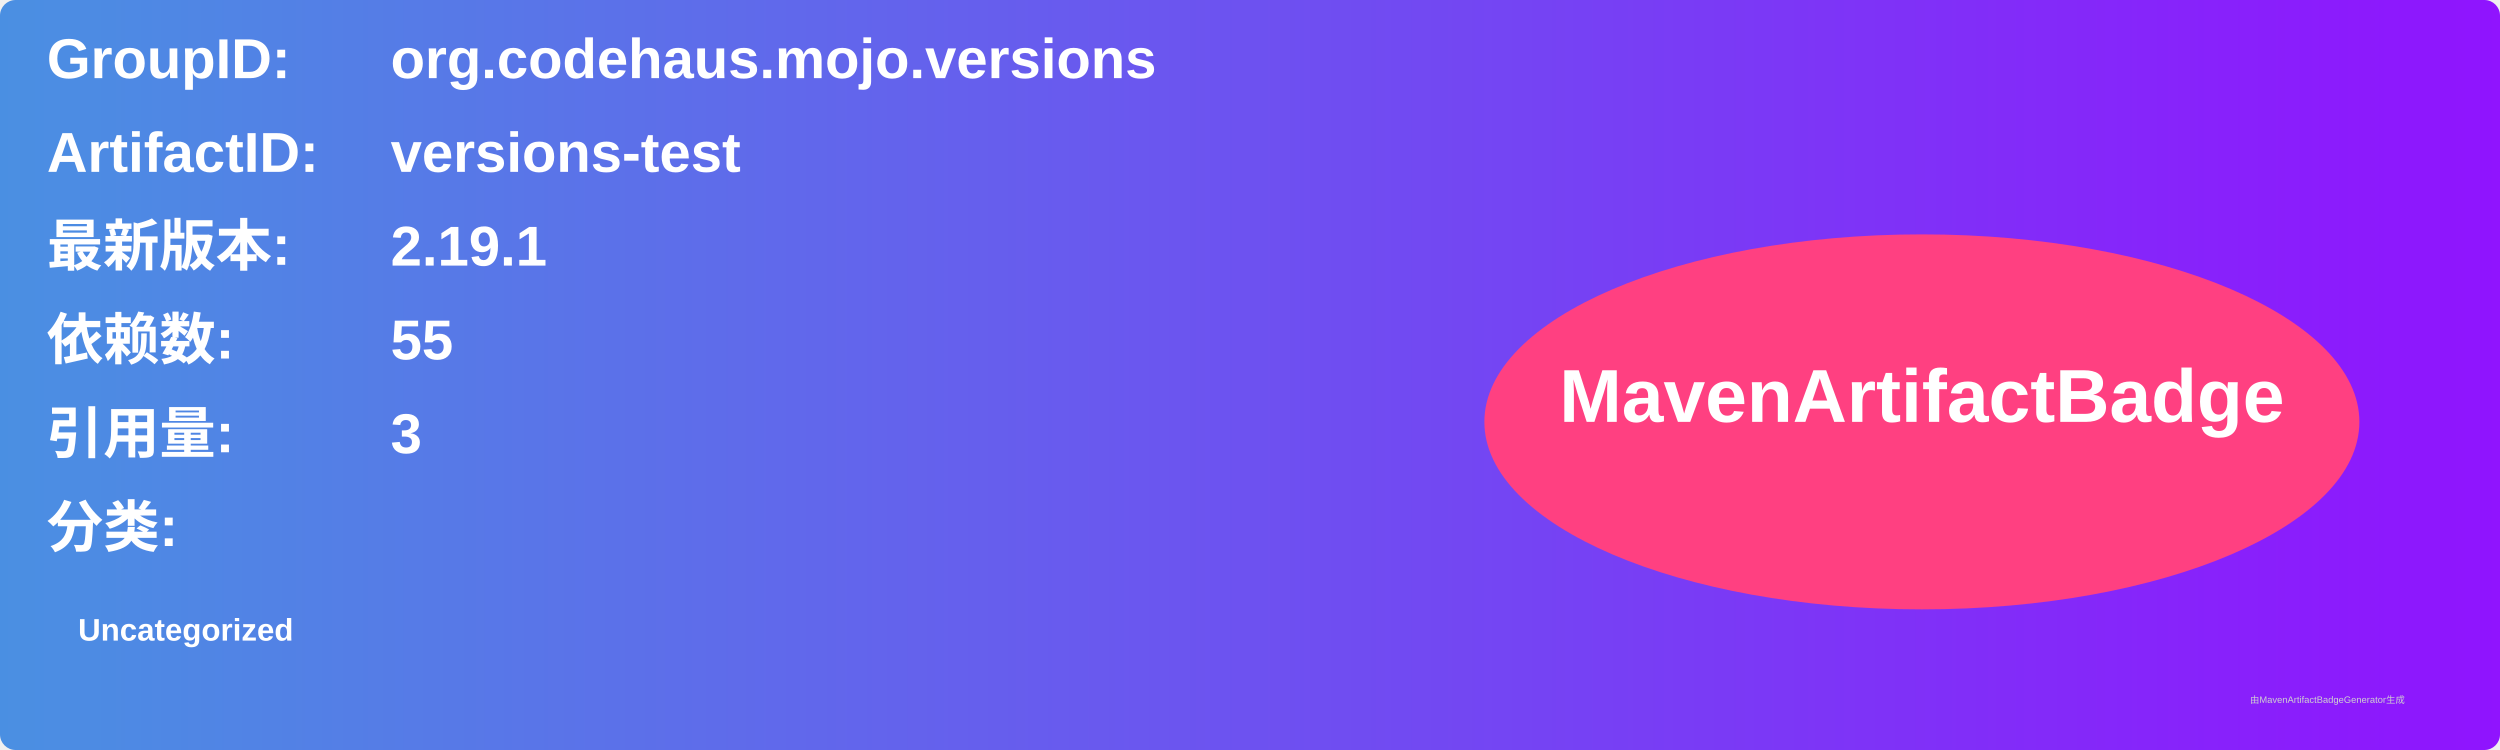
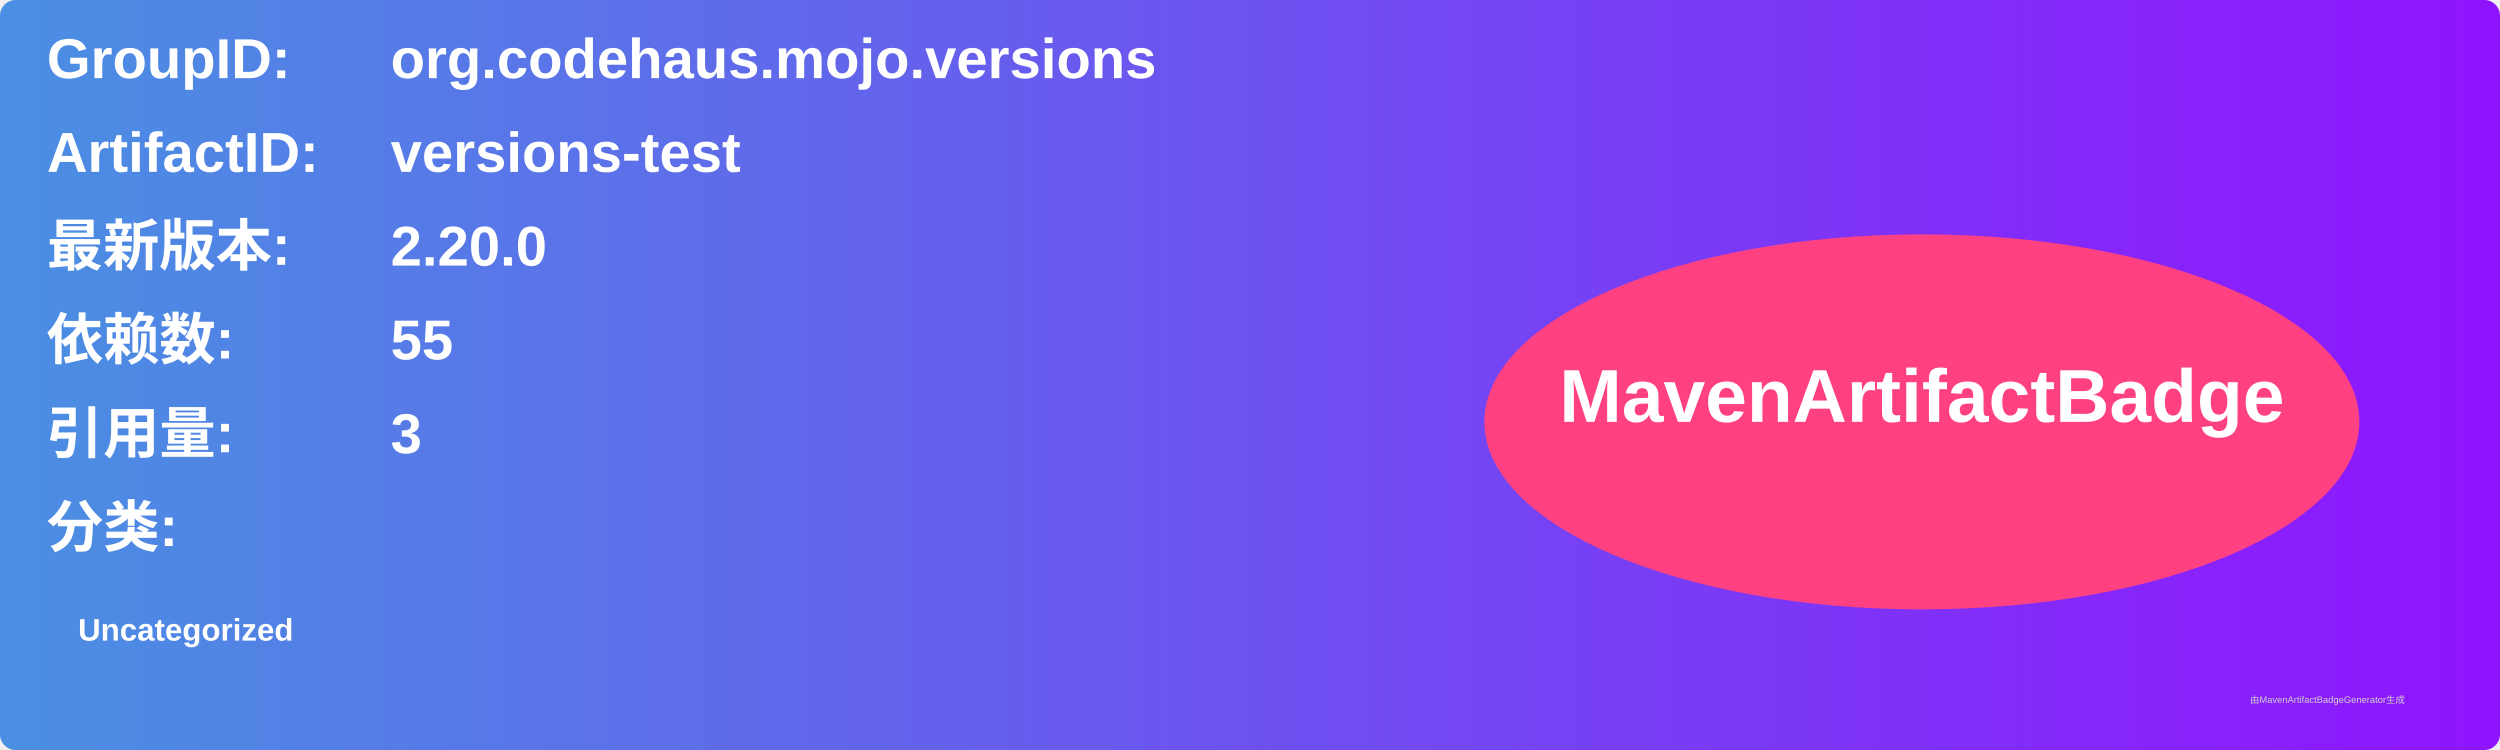
<svg xmlns="http://www.w3.org/2000/svg" width="800" height="240" viewBox="0 0 800 240">
  <linearGradient id="grad" x1="0%" y1="0%" x2="100%" y2="0%">
    <stop offset="0%" stop-color="#4a90e2" />
    <stop offset="100%" stop-color="#9013fe" />
  </linearGradient>
  <rect width="100%" height="100%" rx="5" ry="5" fill="url(#grad)" />
  <g transform="translate(15, 15)">
    <text x="0" y="10" font-family="Arial" font-size="18" fill="white" font-weight="bold" width="260">GroupID:</text>
    <text x="110" y="10" font-family="Arial" font-size="18" fill="white" font-weight="bold" width="460">org.codehaus.mojo.versions</text>
    <text x="0" y="40" font-family="Arial" font-size="18" fill="white" font-weight="bold" width="260">ArtifactID:</text>
    <text x="110" y="40" font-family="Arial" font-size="18" fill="white" font-weight="bold" width="460">versions-test</text>
    <text x="0" y="70" font-family="Arial" font-size="18" fill="white" font-weight="bold">最新版本:</text>
    <text x="110" y="70" font-family="Arial" font-size="18" fill="white" font-weight="bold">
-       <tspan font-weight="bold">2.19.1</tspan>
+       <tspan font-weight="bold">2.20.0</tspan>
    </text>
    <text x="0" y="100" font-family="Arial" font-size="18" fill="white" font-weight="bold">依赖数: </text>
    <text x="110" y="100" font-family="Arial" font-size="18" fill="white">
      <tspan font-weight="bold">55</tspan>
    </text>
    <text x="0" y="130" font-family="Arial" font-size="18" fill="white" font-weight="bold">引用量: </text>
    <text x="110" y="130" font-family="Arial" font-size="18" fill="white">
      <tspan font-weight="bold">3</tspan>
    </text>
    <text x="0" y="160" font-family="Arial" font-size="18" fill="white" font-weight="bold">分类:</text>
    <text x="10" y="190" font-family="Arial" font-size="10" fill="white">
      <tspan font-weight="bold">Uncategorized</tspan>
    </text>
    <ellipse cx="600" cy="120" rx="140" ry="60" fill="#ff4081" />
    <text x="600" y="120" text-anchor="middle" font-family="Arial" font-size="24" fill="white" font-weight="bold">MavenArtifactBadge</text>
  </g>
  <text x="720" y="225" font-family="Arial" font-size="3" fill="#d0d0d0">由MavenArtifactBadgeGenerator生成</text>
</svg>
